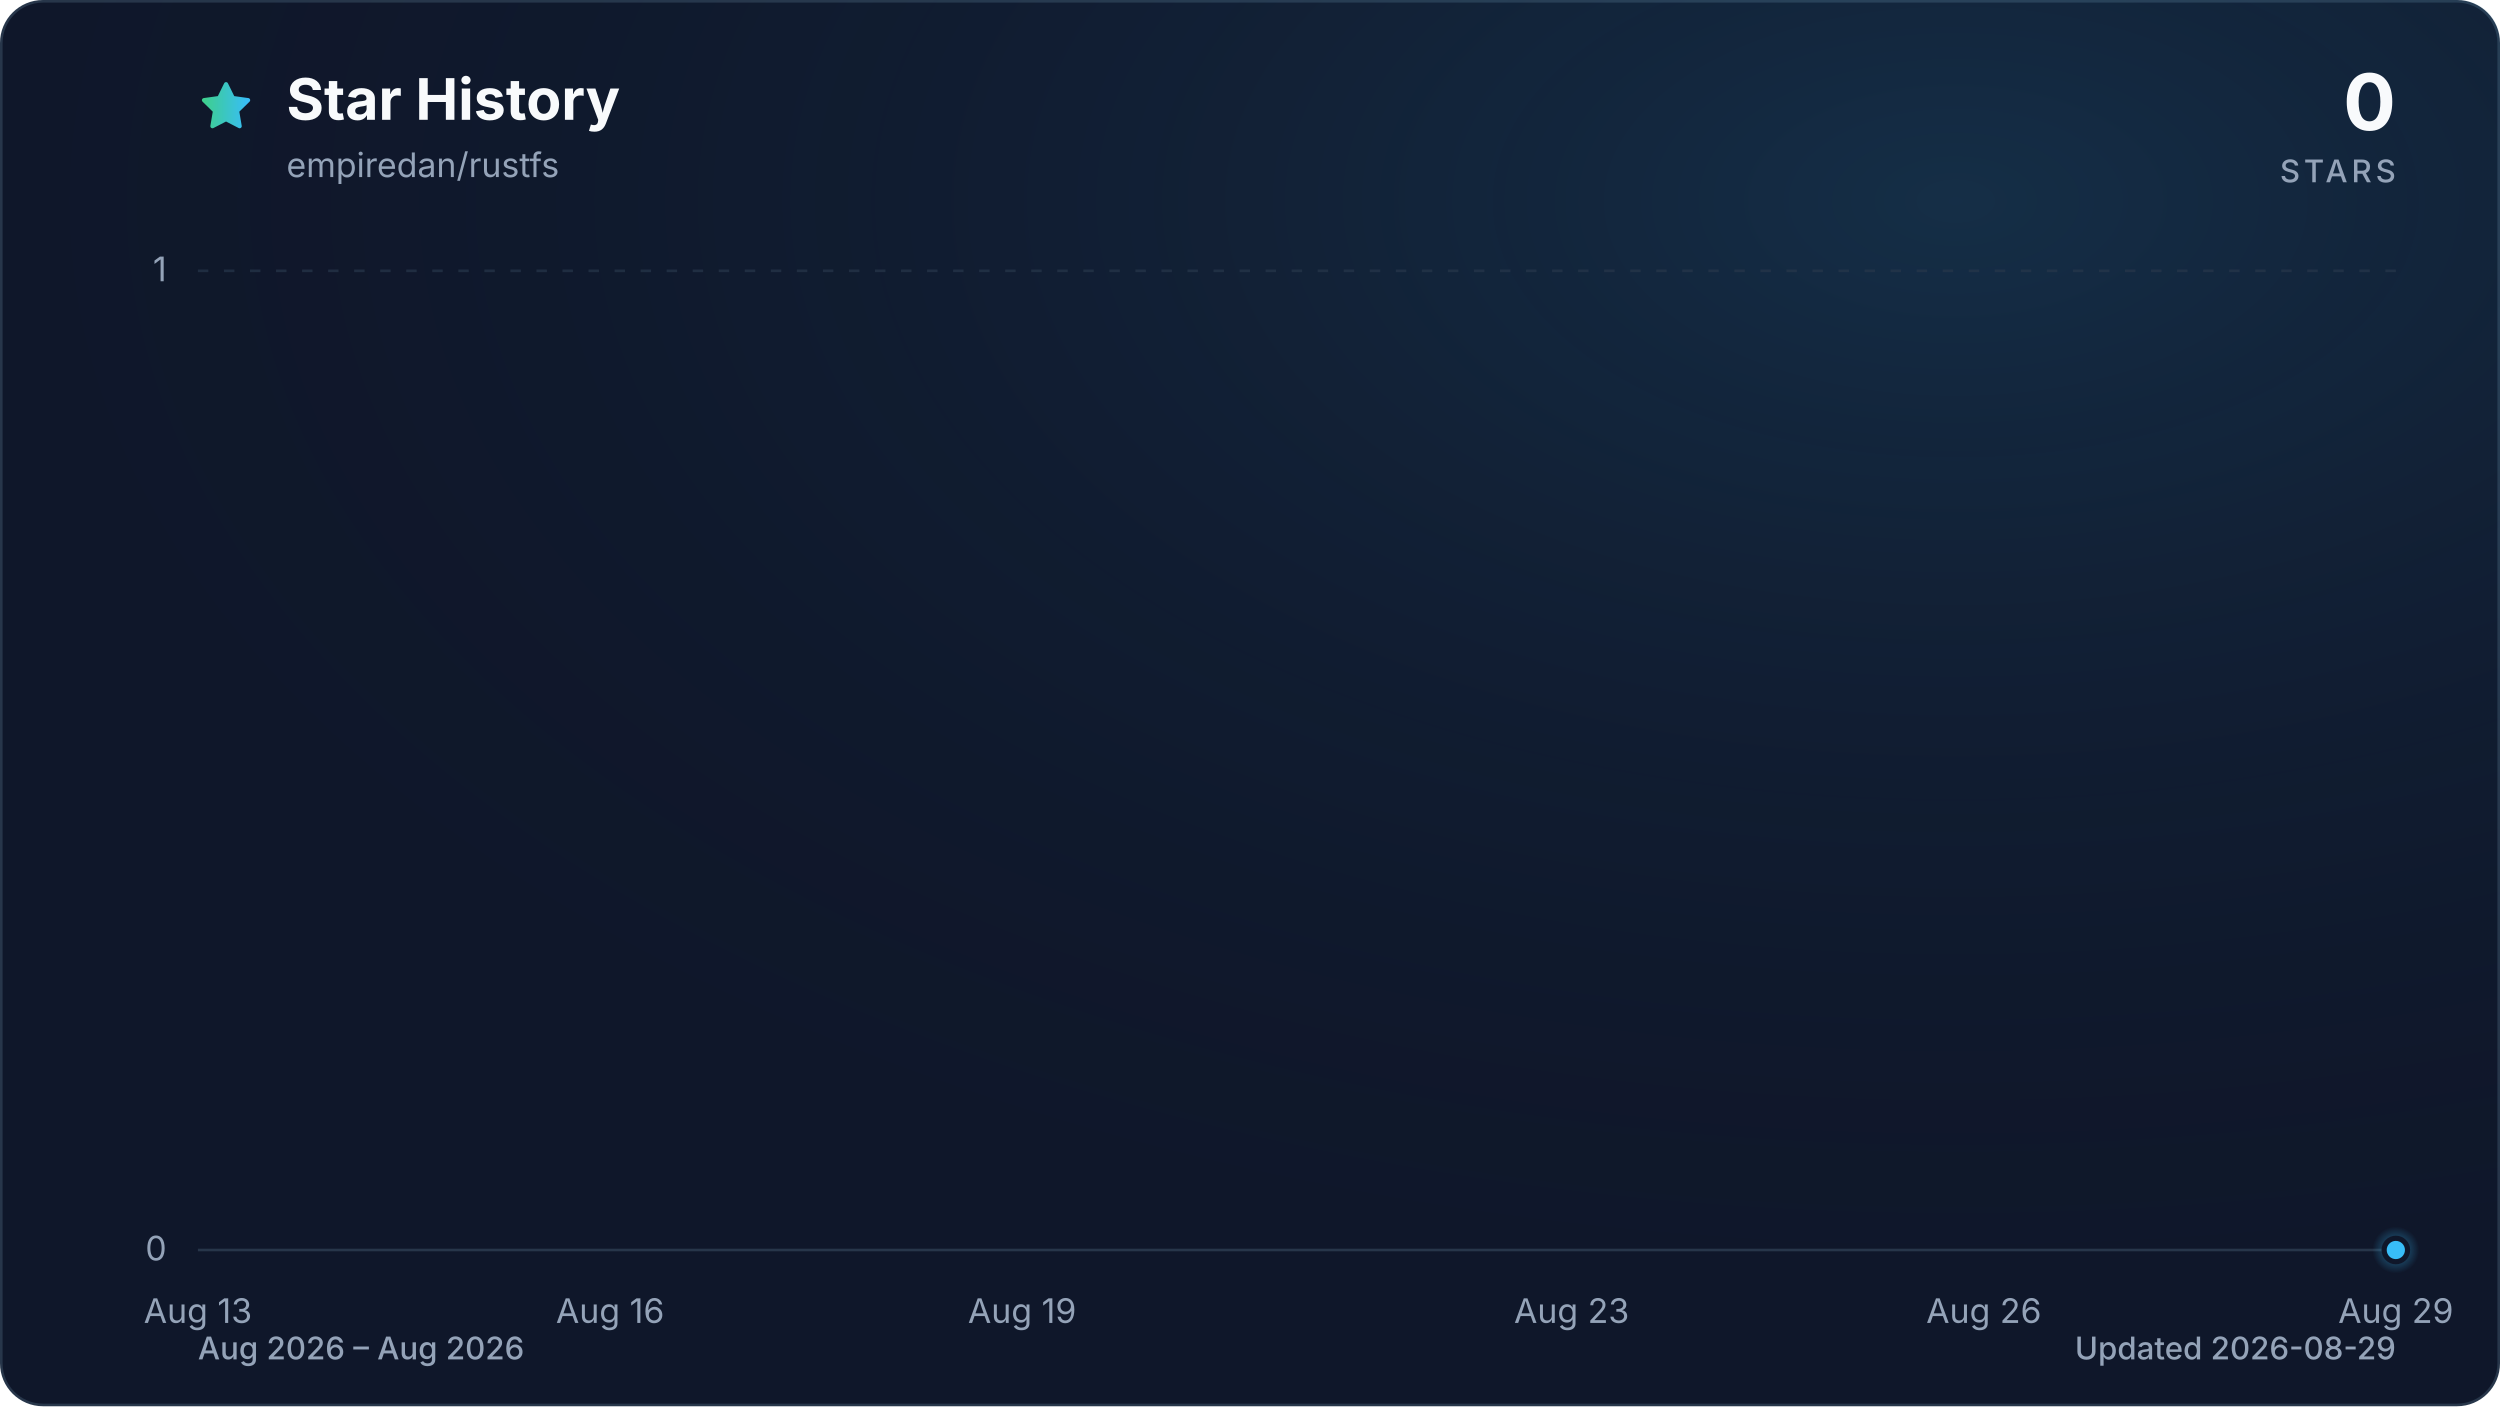
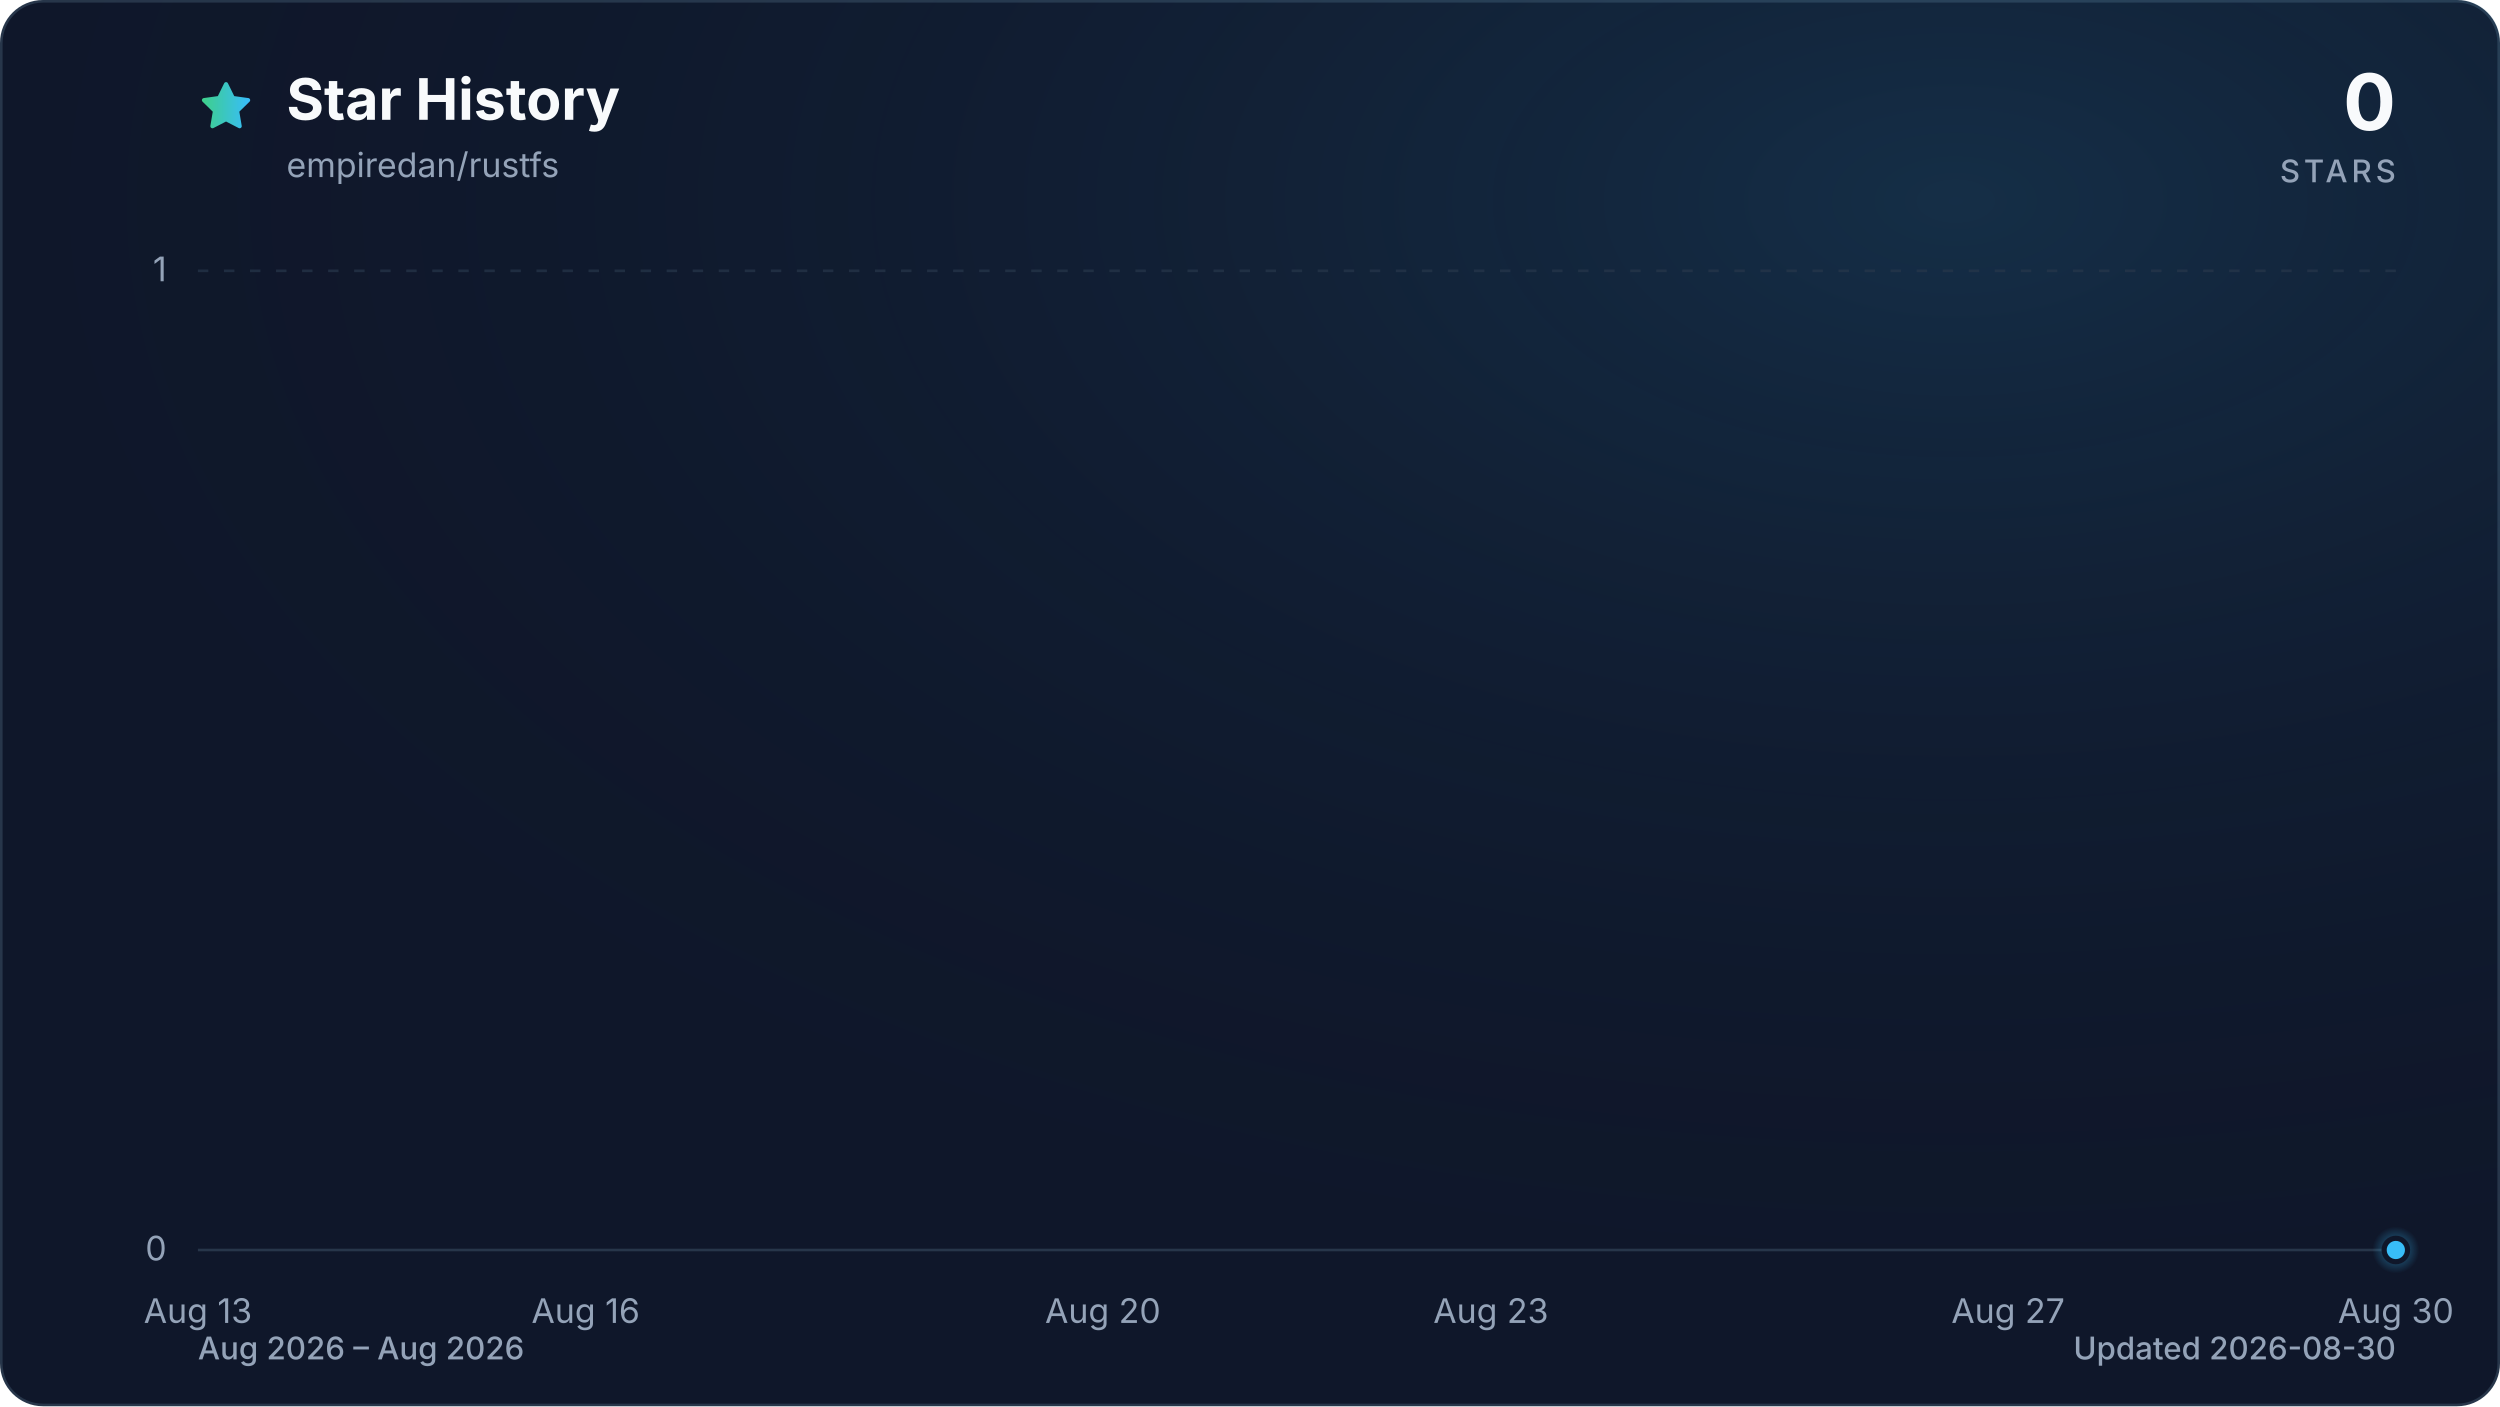
<svg xmlns="http://www.w3.org/2000/svg" viewBox="0 0 960 540" role="img" aria-labelledby="title description" data-style="gradient" data-variant="glow" data-animated="true">
  <defs>
    <linearGradient id="trend" x1="0" y1="0" x2="1" y2="0">
      <stop offset="0%" stop-color="#3ecf8e" />
      <stop offset="100%" stop-color="#38bdf8" />
    </linearGradient>
    <linearGradient id="area" x1="0" y1="0" x2="0" y2="1">
      <stop offset="0%" stop-color="#3ecf8e" stop-opacity="0.30" />
      <stop offset="55%" stop-color="#38bdf8" stop-opacity="0.10" />
      <stop offset="100%" stop-color="#38bdf8" stop-opacity="0.01" />
    </linearGradient>
    <radialGradient id="marker-halo" cx="50%" cy="50%" r="50%">
      <stop offset="0%" stop-color="#38bdf8" stop-opacity="0.55" />
      <stop offset="100%" stop-color="#38bdf8" stop-opacity="0" />
    </radialGradient>
    <radialGradient id="surface-glow" cx="78%" cy="14%" r="80%">
      <stop offset="0%" stop-color="#38bdf8" stop-opacity="0.14" />
      <stop offset="100%" stop-color="#0f172a" stop-opacity="0" />
    </radialGradient>
    <filter id="trend-glow" x="-20%" y="-20%" width="140%" height="140%">
      <feGaussianBlur stdDeviation="7" />
    </filter>
  </defs>
  <style>
.trend-enter{transform-box:fill-box;transform-origin:center;animation:trend-enter 520ms cubic-bezier(0.16,1,0.3,1)}
.marker-enter{transform-box:fill-box;transform-origin:center;animation:marker-enter 320ms cubic-bezier(0.16,1,0.3,1) 200ms both}
.marker-pulse{transform-box:fill-box;transform-origin:center;animation:marker-pulse 2.6s ease-out infinite}
@keyframes trend-enter{from{opacity:.35;transform:translateY(10px)}to{opacity:1;transform:translateY(0)}}
@keyframes marker-enter{from{opacity:0;transform:scale(.4)}to{opacity:1;transform:scale(1)}}
@keyframes marker-pulse{0%{opacity:.5;transform:scale(.7)}70%,100%{opacity:0;transform:scale(2.1)}}
@media (prefers-reduced-motion:reduce){.trend-enter,.marker-enter,.marker-pulse{animation:none!important}}
@media (prefers-reduced-motion:reduce){.marker-pulse{opacity:0}}
</style>
  <rect x="0.5" y="0.5" width="959" height="539" fill="#0f172a" stroke="#27364a" stroke-width="1" rx="16" />
  <rect width="960" height="540" fill="url(#surface-glow)" rx="16" />
  <path d="M12 2.6l2.9 5.9 6.5.9-4.7 4.6 1.1 6.5-5.8-3-5.8 3 1.1-6.5-4.7-4.6 6.5-.9L12 2.6Z" transform="translate(76 30) scale(.9)" fill="url(#trend)" stroke="url(#trend)" stroke-width="1.8" stroke-linejoin="round" aria-hidden="true" />
  <text x="110" y="46" fill="#f8fafc" font-family="ui-sans-serif, system-ui, -apple-system, BlinkMacSystemFont, 'Segoe UI', sans-serif" font-size="22" font-weight="700">Star History</text>
  <text x="110" y="68" fill="#94a3b8" font-family="ui-sans-serif, system-ui, -apple-system, BlinkMacSystemFont, 'Segoe UI', sans-serif" font-size="13">empiredan/rustfs</text>
  <text x="920" y="50" fill="#f8fafc" font-family="ui-sans-serif, system-ui, -apple-system, BlinkMacSystemFont, 'Segoe UI', sans-serif" font-size="30" font-weight="700" text-anchor="end">0</text>
  <text x="920" y="70" fill="#94a3b8" font-family="ui-sans-serif, system-ui, -apple-system, BlinkMacSystemFont, 'Segoe UI', sans-serif" font-size="12" font-weight="500" letter-spacing="1.5" text-anchor="end">STARS</text>
  <line x1="76" y1="480.0" x2="920" y2="480.0" stroke="#27364a" stroke-width="1" stroke-dasharray="0" opacity="1" />
  <text x="64" y="484.0" fill="#94a3b8" font-family="ui-sans-serif, system-ui, -apple-system, BlinkMacSystemFont, 'Segoe UI', sans-serif" font-size="13" text-anchor="end">0</text>
  <line x1="76" y1="104.0" x2="920" y2="104.0" stroke="#27364a" stroke-width="1" stroke-dasharray="4 6" opacity="0.7" />
  <text x="64" y="108.0" fill="#94a3b8" font-family="ui-sans-serif, system-ui, -apple-system, BlinkMacSystemFont, 'Segoe UI', sans-serif" font-size="13" text-anchor="end">1</text>
  <text x="76.0" y="508" fill="#94a3b8" font-family="ui-sans-serif, system-ui, -apple-system, BlinkMacSystemFont, 'Segoe UI', sans-serif" font-size="13" text-anchor="middle">Aug 13</text>
-   <text x="234.3" y="508" fill="#94a3b8" font-family="ui-sans-serif, system-ui, -apple-system, BlinkMacSystemFont, 'Segoe UI', sans-serif" font-size="13" text-anchor="middle">Aug 16</text>
-   <text x="392.5" y="508" fill="#94a3b8" font-family="ui-sans-serif, system-ui, -apple-system, BlinkMacSystemFont, 'Segoe UI', sans-serif" font-size="13" text-anchor="middle">Aug 19</text>
-   <text x="603.5" y="508" fill="#94a3b8" font-family="ui-sans-serif, system-ui, -apple-system, BlinkMacSystemFont, 'Segoe UI', sans-serif" font-size="13" text-anchor="middle">Aug 23</text>
-   <text x="761.8" y="508" fill="#94a3b8" font-family="ui-sans-serif, system-ui, -apple-system, BlinkMacSystemFont, 'Segoe UI', sans-serif" font-size="13" text-anchor="middle">Aug 26</text>
-   <text x="920.0" y="508" fill="#94a3b8" font-family="ui-sans-serif, system-ui, -apple-system, BlinkMacSystemFont, 'Segoe UI', sans-serif" font-size="13" text-anchor="middle">Aug 29</text>
+   <text x="224.9" y="508" fill="#94a3b8" font-family="ui-sans-serif, system-ui, -apple-system, BlinkMacSystemFont, 'Segoe UI', sans-serif" font-size="13" text-anchor="middle">Aug 16</text>
+   <text x="423.5" y="508" fill="#94a3b8" font-family="ui-sans-serif, system-ui, -apple-system, BlinkMacSystemFont, 'Segoe UI', sans-serif" font-size="13" text-anchor="middle">Aug 20</text>
+   <text x="572.5" y="508" fill="#94a3b8" font-family="ui-sans-serif, system-ui, -apple-system, BlinkMacSystemFont, 'Segoe UI', sans-serif" font-size="13" text-anchor="middle">Aug 23</text>
+   <text x="771.1" y="508" fill="#94a3b8" font-family="ui-sans-serif, system-ui, -apple-system, BlinkMacSystemFont, 'Segoe UI', sans-serif" font-size="13" text-anchor="middle">Aug 27</text>
+   <text x="920.0" y="508" fill="#94a3b8" font-family="ui-sans-serif, system-ui, -apple-system, BlinkMacSystemFont, 'Segoe UI', sans-serif" font-size="13" text-anchor="middle">Aug 30</text>
  <g class="trend-enter">
-     <path d="M 76.0 480.0 C 93.6 480.0, 111.2 480.0, 128.8 480.0 C 146.3 480.0, 163.9 480.0, 181.5 480.0 C 199.1 480.0, 216.7 480.0, 234.3 480.0 C 251.8 480.0, 269.4 480.0, 287.0 480.0 C 304.6 480.0, 322.2 480.0, 339.8 480.0 C 357.3 480.0, 374.9 480.0, 392.5 480.0 C 410.1 480.0, 427.7 480.0, 445.3 480.0 C 462.8 480.0, 480.4 480.0, 498.0 480.0 C 515.6 480.0, 533.2 480.0, 550.8 480.0 C 568.3 480.0, 585.9 480.0, 603.5 480.0 C 621.1 480.0, 638.7 480.0, 656.3 480.0 C 673.8 480.0, 691.4 480.0, 709.0 480.0 C 726.6 480.0, 744.2 480.0, 761.8 480.0 C 779.3 480.0, 796.9 480.0, 814.5 480.0 C 832.1 480.0, 849.7 480.0, 867.3 480.0 C 884.8 480.0, 902.4 480.0, 920.0 480.0 L 920.0 480.0 L 76.0 480.0 Z" fill="url(#area)" />
-     <path d="M 76.0 480.0 C 93.6 480.0, 111.2 480.0, 128.8 480.0 C 146.3 480.0, 163.9 480.0, 181.5 480.0 C 199.1 480.0, 216.7 480.0, 234.3 480.0 C 251.8 480.0, 269.4 480.0, 287.0 480.0 C 304.6 480.0, 322.2 480.0, 339.8 480.0 C 357.3 480.0, 374.9 480.0, 392.5 480.0 C 410.1 480.0, 427.7 480.0, 445.3 480.0 C 462.8 480.0, 480.4 480.0, 498.0 480.0 C 515.6 480.0, 533.2 480.0, 550.8 480.0 C 568.3 480.0, 585.9 480.0, 603.5 480.0 C 621.1 480.0, 638.7 480.0, 656.3 480.0 C 673.8 480.0, 691.4 480.0, 709.0 480.0 C 726.6 480.0, 744.2 480.0, 761.8 480.0 C 779.3 480.0, 796.9 480.0, 814.5 480.0 C 832.1 480.0, 849.7 480.0, 867.3 480.0 C 884.8 480.0, 902.4 480.0, 920.0 480.0" fill="none" stroke="url(#trend)" stroke-width="12" stroke-linecap="round" stroke-linejoin="round" opacity="0.16" filter="url(#trend-glow)" />
-     <path d="M 76.0 480.0 C 93.6 480.0, 111.2 480.0, 128.8 480.0 C 146.3 480.0, 163.9 480.0, 181.5 480.0 C 199.1 480.0, 216.7 480.0, 234.3 480.0 C 251.8 480.0, 269.4 480.0, 287.0 480.0 C 304.6 480.0, 322.2 480.0, 339.8 480.0 C 357.3 480.0, 374.9 480.0, 392.5 480.0 C 410.1 480.0, 427.7 480.0, 445.3 480.0 C 462.8 480.0, 480.4 480.0, 498.0 480.0 C 515.6 480.0, 533.2 480.0, 550.8 480.0 C 568.3 480.0, 585.9 480.0, 603.5 480.0 C 621.1 480.0, 638.7 480.0, 656.3 480.0 C 673.8 480.0, 691.4 480.0, 709.0 480.0 C 726.6 480.0, 744.2 480.0, 761.8 480.0 C 779.3 480.0, 796.9 480.0, 814.5 480.0 C 832.1 480.0, 849.7 480.0, 867.3 480.0 C 884.8 480.0, 902.4 480.0, 920.0 480.0" fill="none" stroke="url(#trend)" stroke-width="3" stroke-linecap="round" stroke-linejoin="round" />
+     <path d="M 76.0 480.0 C 92.5 480.0, 109.1 480.0, 125.6 480.0 C 142.2 480.0, 158.7 480.0, 175.3 480.0 C 191.8 480.0, 208.4 480.0, 224.9 480.0 C 241.5 480.0, 258.0 480.0, 274.6 480.0 C 291.1 480.0, 307.7 480.0, 324.2 480.0 C 340.8 480.0, 357.3 480.0, 373.9 480.0 C 390.4 480.0, 407.0 480.0, 423.5 480.0 C 440.1 480.0, 456.6 480.0, 473.2 480.0 C 489.7 480.0, 506.3 480.0, 522.8 480.0 C 539.4 480.0, 555.9 480.0, 572.5 480.0 C 589.0 480.0, 605.6 480.0, 622.1 480.0 C 638.7 480.0, 655.2 480.0, 671.8 480.0 C 688.3 480.0, 704.9 480.0, 721.4 480.0 C 738.0 480.0, 754.5 480.0, 771.1 480.0 C 787.6 480.0, 804.2 480.0, 820.7 480.0 C 837.3 480.0, 853.8 480.0, 870.4 480.0 C 886.9 480.0, 903.5 480.0, 920.0 480.0 L 920.0 480.0 L 76.0 480.0 Z" fill="url(#area)" />
+     <path d="M 76.0 480.0 C 92.5 480.0, 109.1 480.0, 125.6 480.0 C 142.2 480.0, 158.7 480.0, 175.3 480.0 C 191.8 480.0, 208.4 480.0, 224.9 480.0 C 241.5 480.0, 258.0 480.0, 274.6 480.0 C 291.1 480.0, 307.7 480.0, 324.2 480.0 C 340.8 480.0, 357.3 480.0, 373.9 480.0 C 390.4 480.0, 407.0 480.0, 423.5 480.0 C 440.1 480.0, 456.6 480.0, 473.2 480.0 C 489.7 480.0, 506.3 480.0, 522.8 480.0 C 539.4 480.0, 555.9 480.0, 572.5 480.0 C 589.0 480.0, 605.6 480.0, 622.1 480.0 C 638.7 480.0, 655.2 480.0, 671.8 480.0 C 688.3 480.0, 704.9 480.0, 721.4 480.0 C 738.0 480.0, 754.5 480.0, 771.1 480.0 C 787.6 480.0, 804.2 480.0, 820.7 480.0 C 837.3 480.0, 853.8 480.0, 870.4 480.0 C 886.9 480.0, 903.5 480.0, 920.0 480.0" fill="none" stroke="url(#trend)" stroke-width="12" stroke-linecap="round" stroke-linejoin="round" opacity="0.16" filter="url(#trend-glow)" />
+     <path d="M 76.0 480.0 C 92.5 480.0, 109.1 480.0, 125.6 480.0 C 142.2 480.0, 158.7 480.0, 175.3 480.0 C 191.8 480.0, 208.4 480.0, 224.9 480.0 C 241.5 480.0, 258.0 480.0, 274.6 480.0 C 291.1 480.0, 307.7 480.0, 324.2 480.0 C 340.8 480.0, 357.3 480.0, 373.9 480.0 C 390.4 480.0, 407.0 480.0, 423.5 480.0 C 440.1 480.0, 456.6 480.0, 473.2 480.0 C 489.7 480.0, 506.3 480.0, 522.8 480.0 C 539.4 480.0, 555.9 480.0, 572.5 480.0 C 589.0 480.0, 605.6 480.0, 622.1 480.0 C 638.7 480.0, 655.2 480.0, 671.8 480.0 C 688.3 480.0, 704.9 480.0, 721.4 480.0 C 738.0 480.0, 754.5 480.0, 771.1 480.0 C 787.6 480.0, 804.2 480.0, 820.7 480.0 C 837.3 480.0, 853.8 480.0, 870.4 480.0 C 886.9 480.0, 903.5 480.0, 920.0 480.0" fill="none" stroke="url(#trend)" stroke-width="3" stroke-linecap="round" stroke-linejoin="round" />
  </g>
  <g class="marker-enter">
    <circle class="marker-pulse" cx="920.0" cy="480.0" r="9" fill="url(#marker-halo)" />
    <circle cx="920.0" cy="480.0" r="4.5" fill="#38bdf8" stroke="#0f172a" stroke-width="2" />
  </g>
  <text x="76" y="522" fill="#94a3b8" font-family="ui-sans-serif, system-ui, -apple-system, BlinkMacSystemFont, 'Segoe UI', sans-serif" font-size="12" font-weight="500">Aug 2026 – Aug 2026</text>
-   <text x="920" y="522" fill="#94a3b8" font-family="ui-sans-serif, system-ui, -apple-system, BlinkMacSystemFont, 'Segoe UI', sans-serif" font-size="12" font-weight="500" text-anchor="end">Updated 2026-08-29</text>
+   <text x="920" y="522" fill="#94a3b8" font-family="ui-sans-serif, system-ui, -apple-system, BlinkMacSystemFont, 'Segoe UI', sans-serif" font-size="12" font-weight="500" text-anchor="end">Updated 2026-08-30</text>
</svg>
